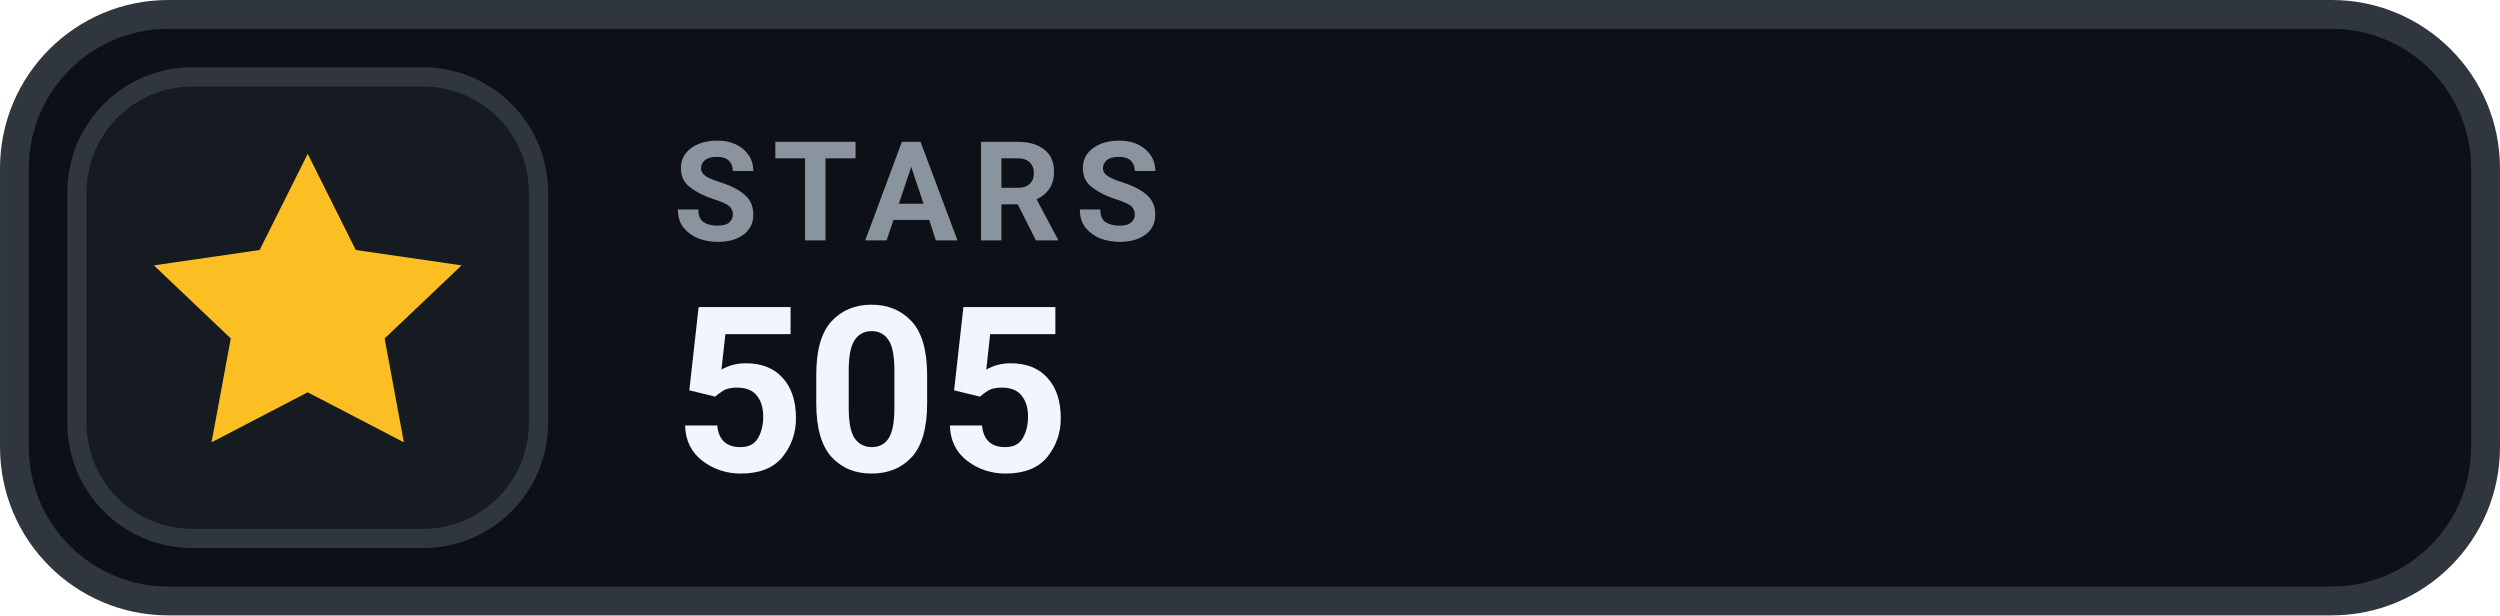
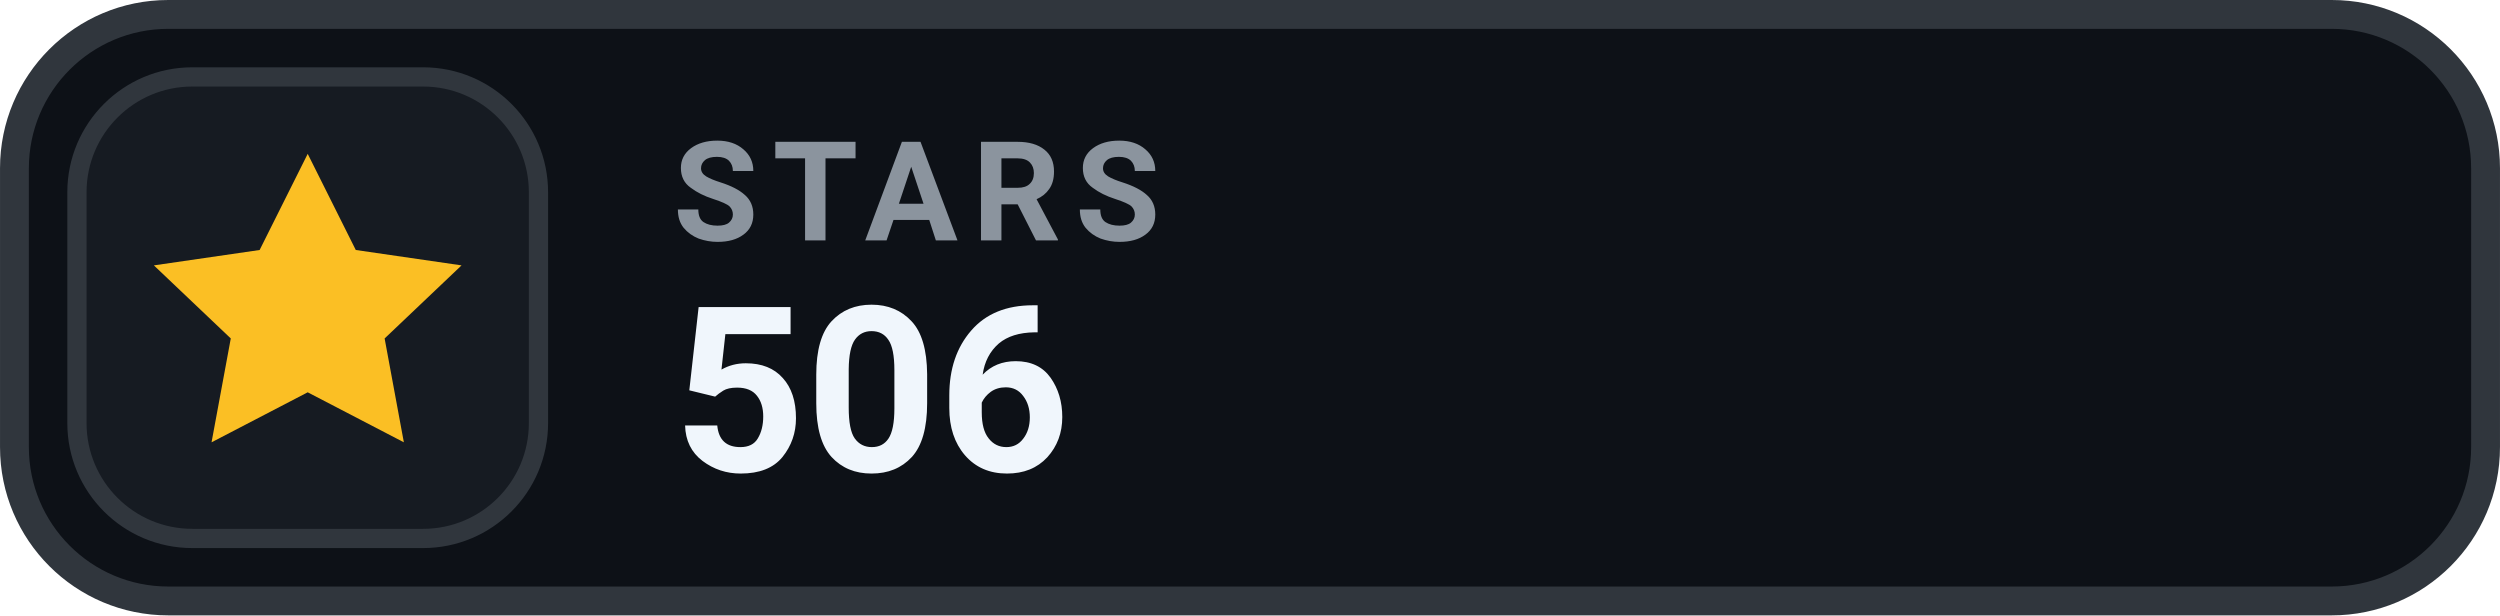
- <svg xmlns="http://www.w3.org/2000/svg" width="126" height="31.015" viewBox="0 0 130 32" role="img" aria-label="STARS 505">
+ <svg xmlns="http://www.w3.org/2000/svg" width="126" height="31.015" viewBox="0 0 130 32" role="img" aria-label="STARS 506">
  <rect x=".75" y=".75" width="128.5" height="30.5" rx="8" fill="#0D1117" stroke="#30363D" stroke-width="1.5" />
  <rect x="4" y="4" width="24" height="24" rx="6" fill="#161B22" stroke="#30363D" stroke-width="1" />
  <g transform="translate(16 16)" style="color:#FBBF24;">
    <path d="M0 -8 l2.5 5 5.5 .8 -4 3.8 1 5.4 -5 -2.6 -5 2.6 1 -5.4 -4 -3.8 5.5 -.8 Z" fill="currentColor" />
  </g>
  <text x="35" y="12.5" fill="#8B949E" font-family="-apple-system,BlinkMacSystemFont,'Segoe UI',Roboto,Helvetica,Arial,sans-serif" font-size="7.2" font-weight="700" letter-spacing=".75">STARS</text>
-   <text x="35" y="24.5" fill="#F0F6FC" font-family="-apple-system,BlinkMacSystemFont,'Segoe UI',Roboto,Helvetica,Arial,sans-serif" font-size="12" font-weight="700">505</text>
+   <text x="35" y="24.5" fill="#F0F6FC" font-family="-apple-system,BlinkMacSystemFont,'Segoe UI',Roboto,Helvetica,Arial,sans-serif" font-size="12" font-weight="700">506</text>
</svg>
